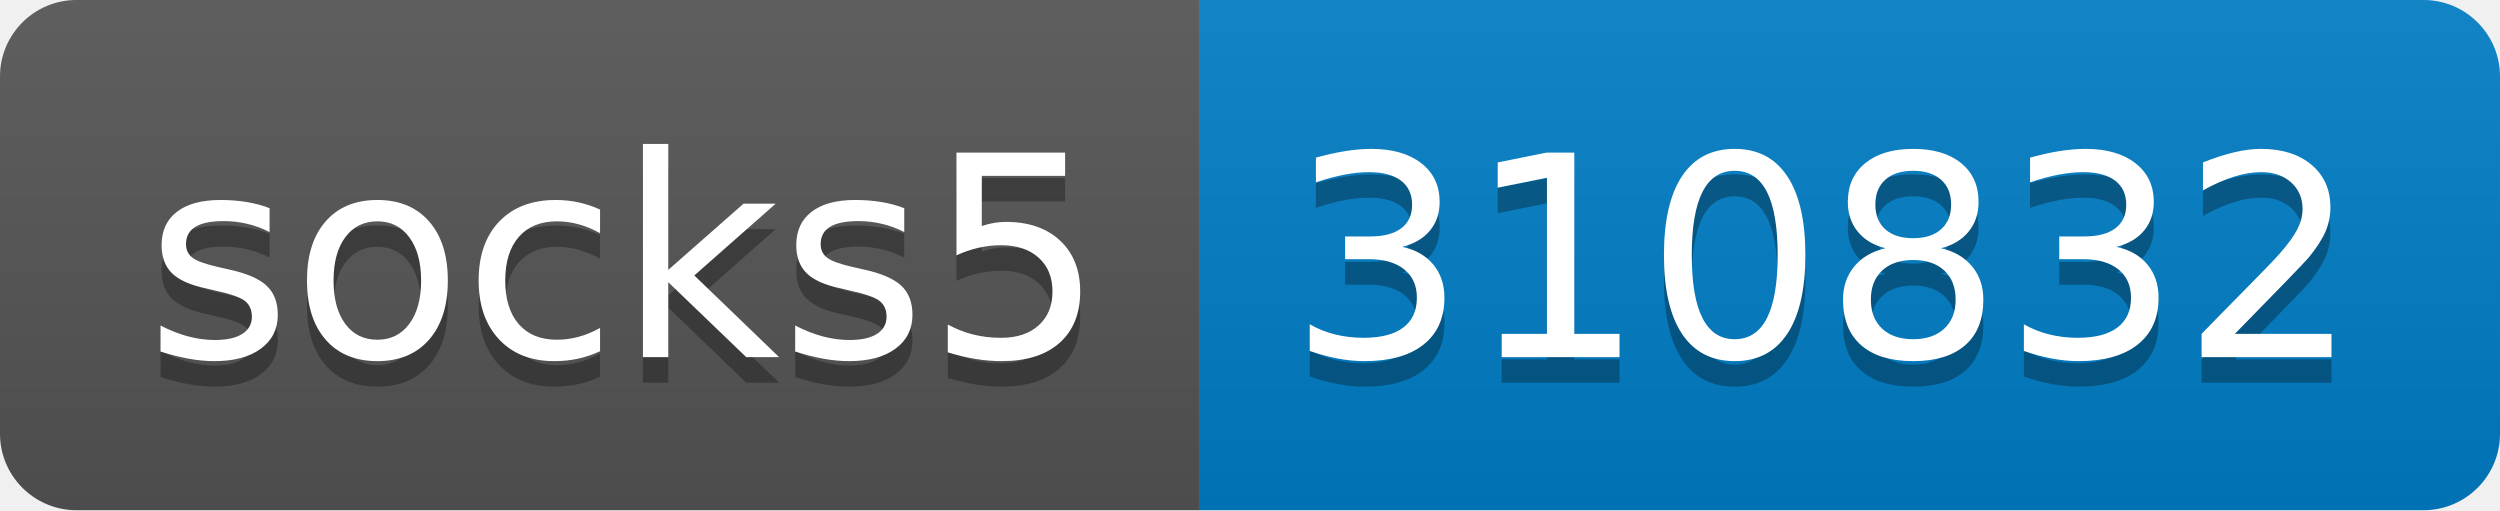
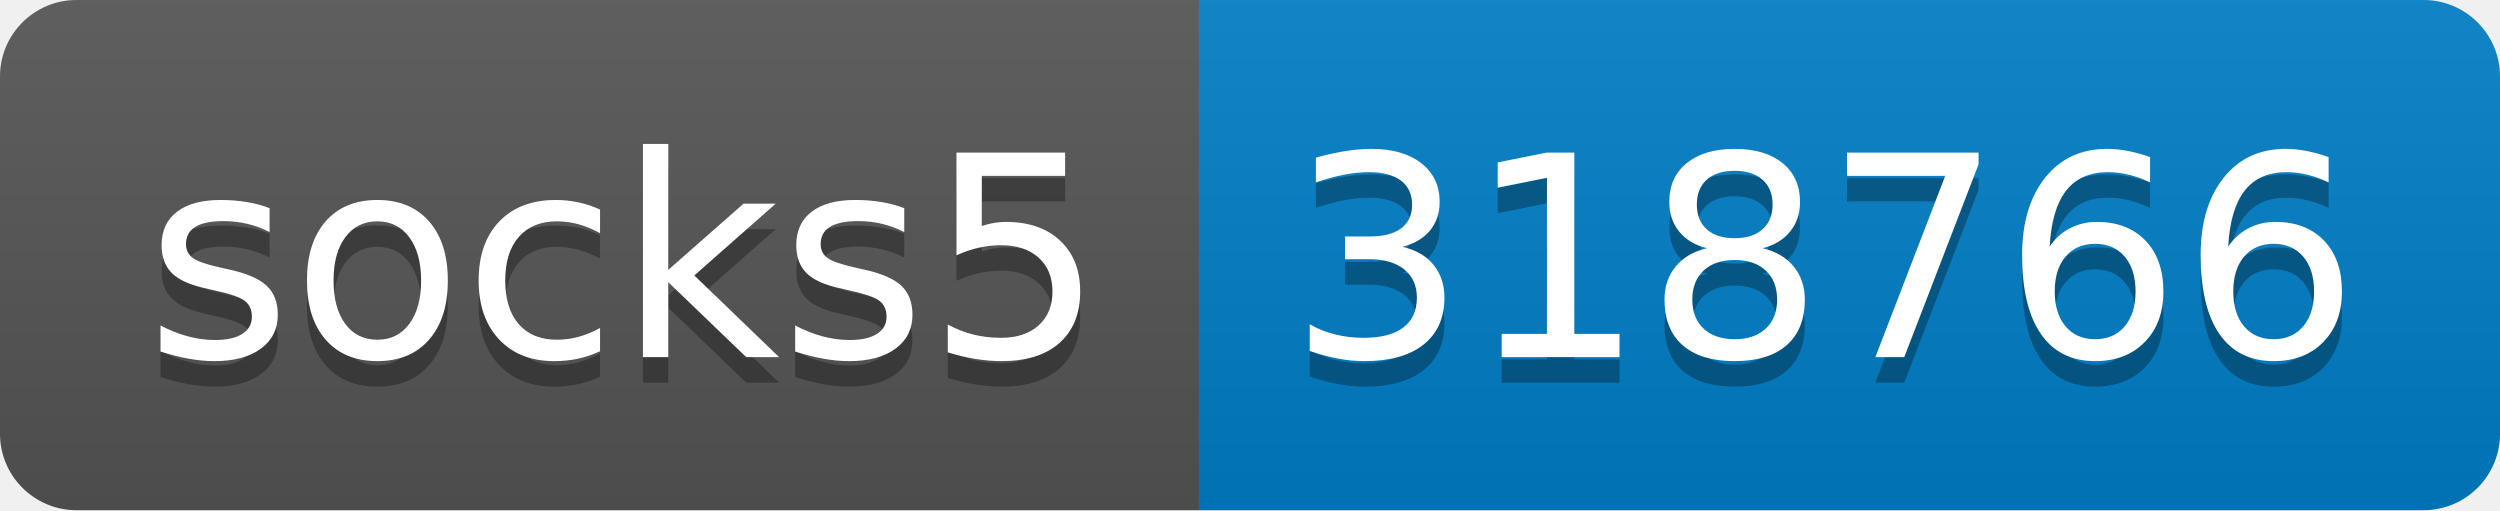
- <svg xmlns="http://www.w3.org/2000/svg" width="98" height="20" role="img" aria-label="socks5: 310832">
+ <svg xmlns="http://www.w3.org/2000/svg" width="98" height="20" role="img" aria-label="socks5: 318766">
  <linearGradient id="s" x2="0" y2="100%">
    <stop offset="0" stop-color="#bbb" stop-opacity=".1" />
    <stop offset="1" stop-opacity=".1" />
  </linearGradient>
  <clipPath id="r">
    <rect width="98" height="20" rx="3" fill="#fff" />
  </clipPath>
  <g clip-path="url(#r)">
    <rect width="47" height="20" fill="#555" />
    <rect x="47" width="51" height="20" fill="#007ec6" />
    <rect width="98" height="20" fill="url(#s)" />
  </g>
  <g fill="#fff" text-anchor="middle" font-family="Verdana,Geneva,DejaVu Sans,sans-serif" text-rendering="geometricPrecision" font-size="110">
    <text aria-hidden="true" x="245" y="150" fill="#010101" fill-opacity=".3" transform="scale(.1)" textLength="370">socks5</text>
    <text x="245" y="140" transform="scale(.1)" fill="#fff" textLength="370">socks5</text>
-     <text aria-hidden="true" x="715" y="150" fill="#010101" fill-opacity=".3" transform="scale(.1)" textLength="410">310832</text>
-     <text x="715" y="140" transform="scale(.1)" fill="#fff" textLength="410">310832</text>
+     <text aria-hidden="true" x="715" y="150" fill="#010101" fill-opacity=".3" transform="scale(.1)" textLength="410">318766</text>
+     <text x="715" y="140" transform="scale(.1)" fill="#fff" textLength="410">318766</text>
  </g>
</svg>
